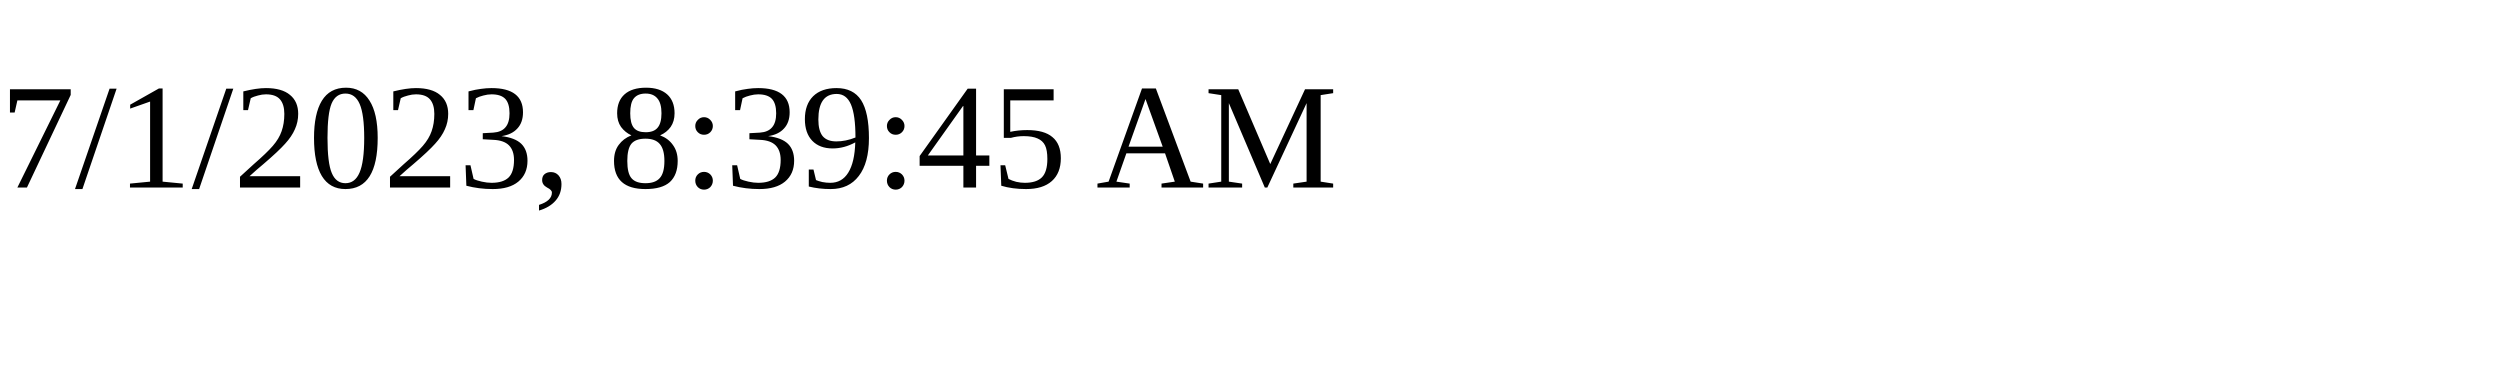
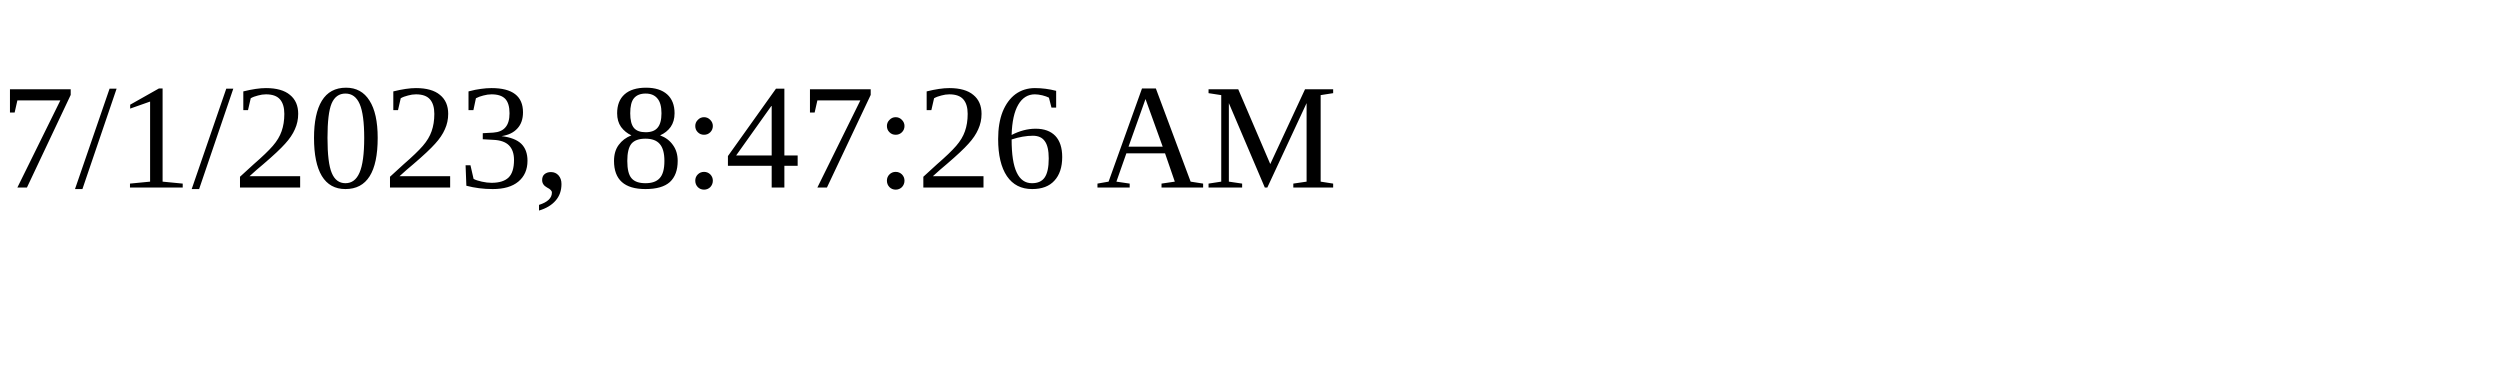
<svg xmlns="http://www.w3.org/2000/svg" height="30" width="200">
-   <text x="0" y="15">7/1/2023, 8:39:45 AM</text>
+   <text x="0" y="15">7/1/2023, 8:47:26 AM</text>
</svg>
